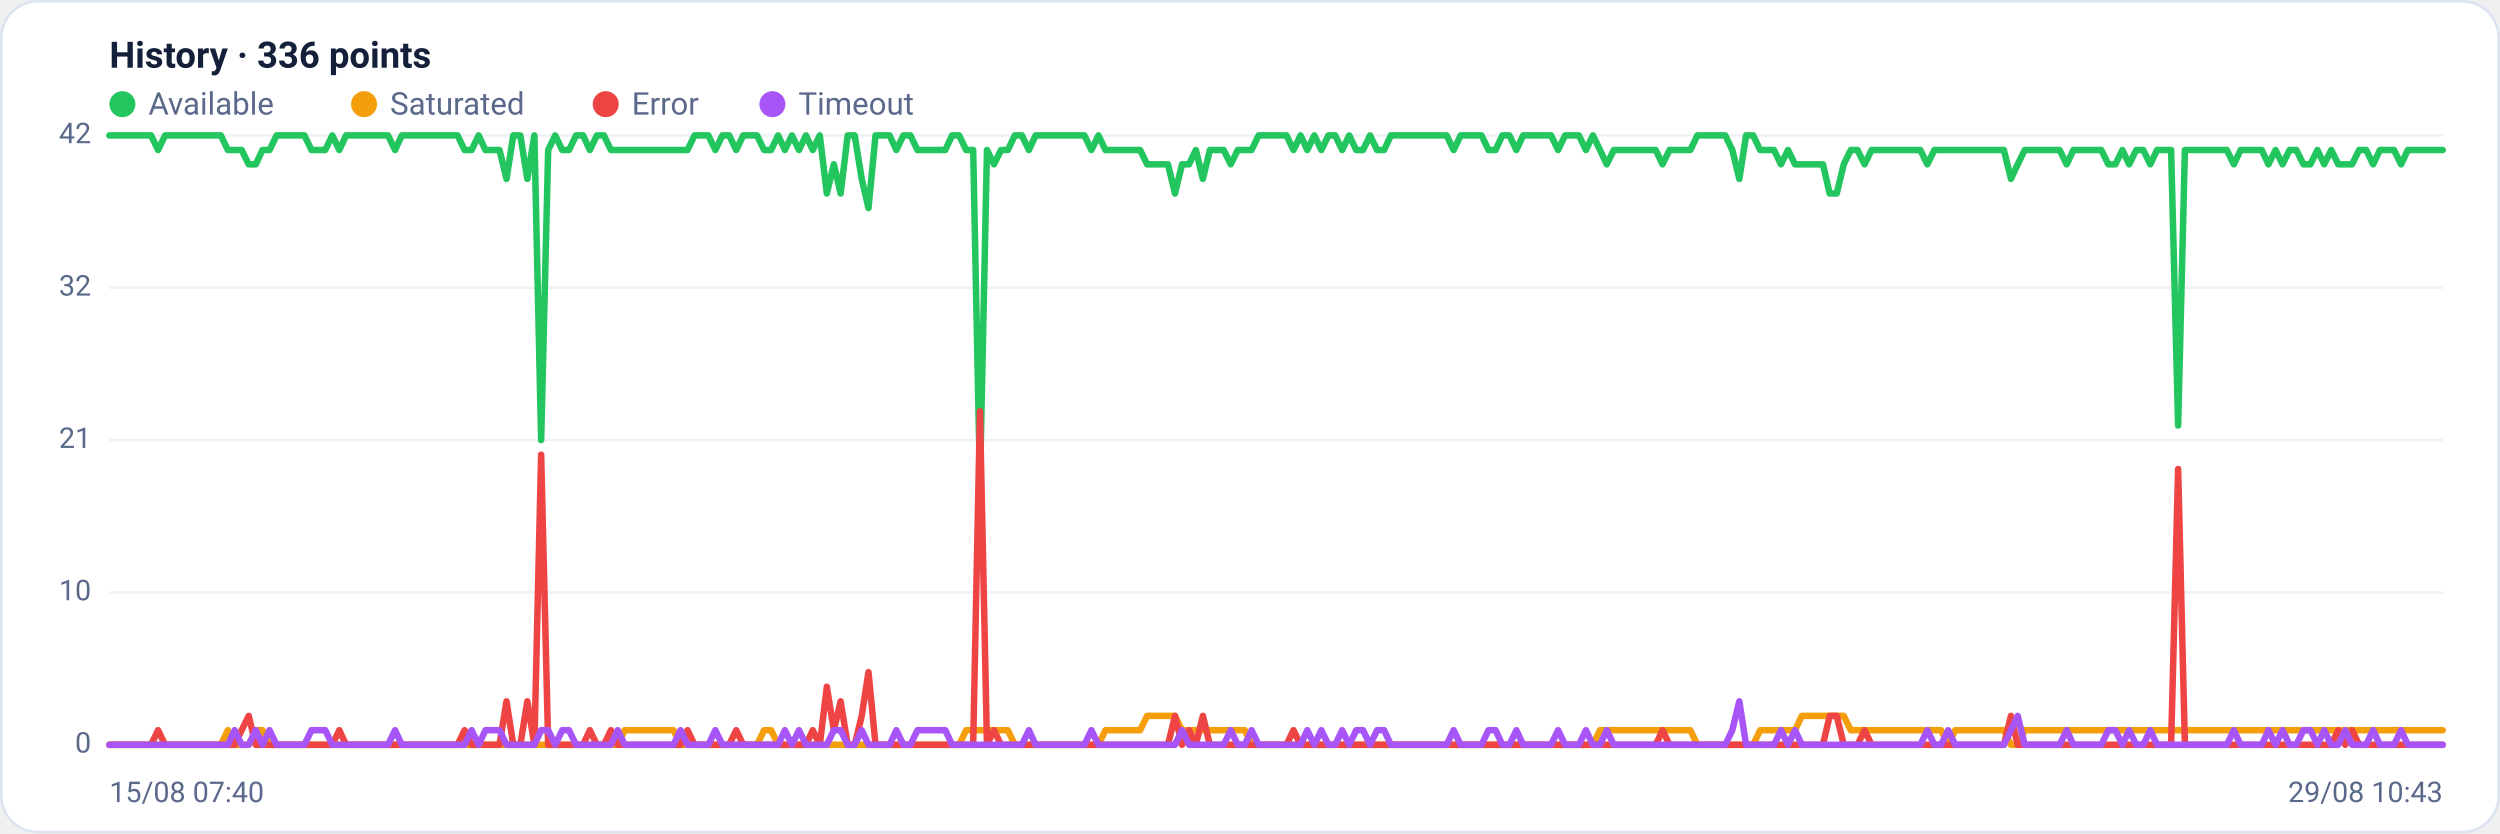
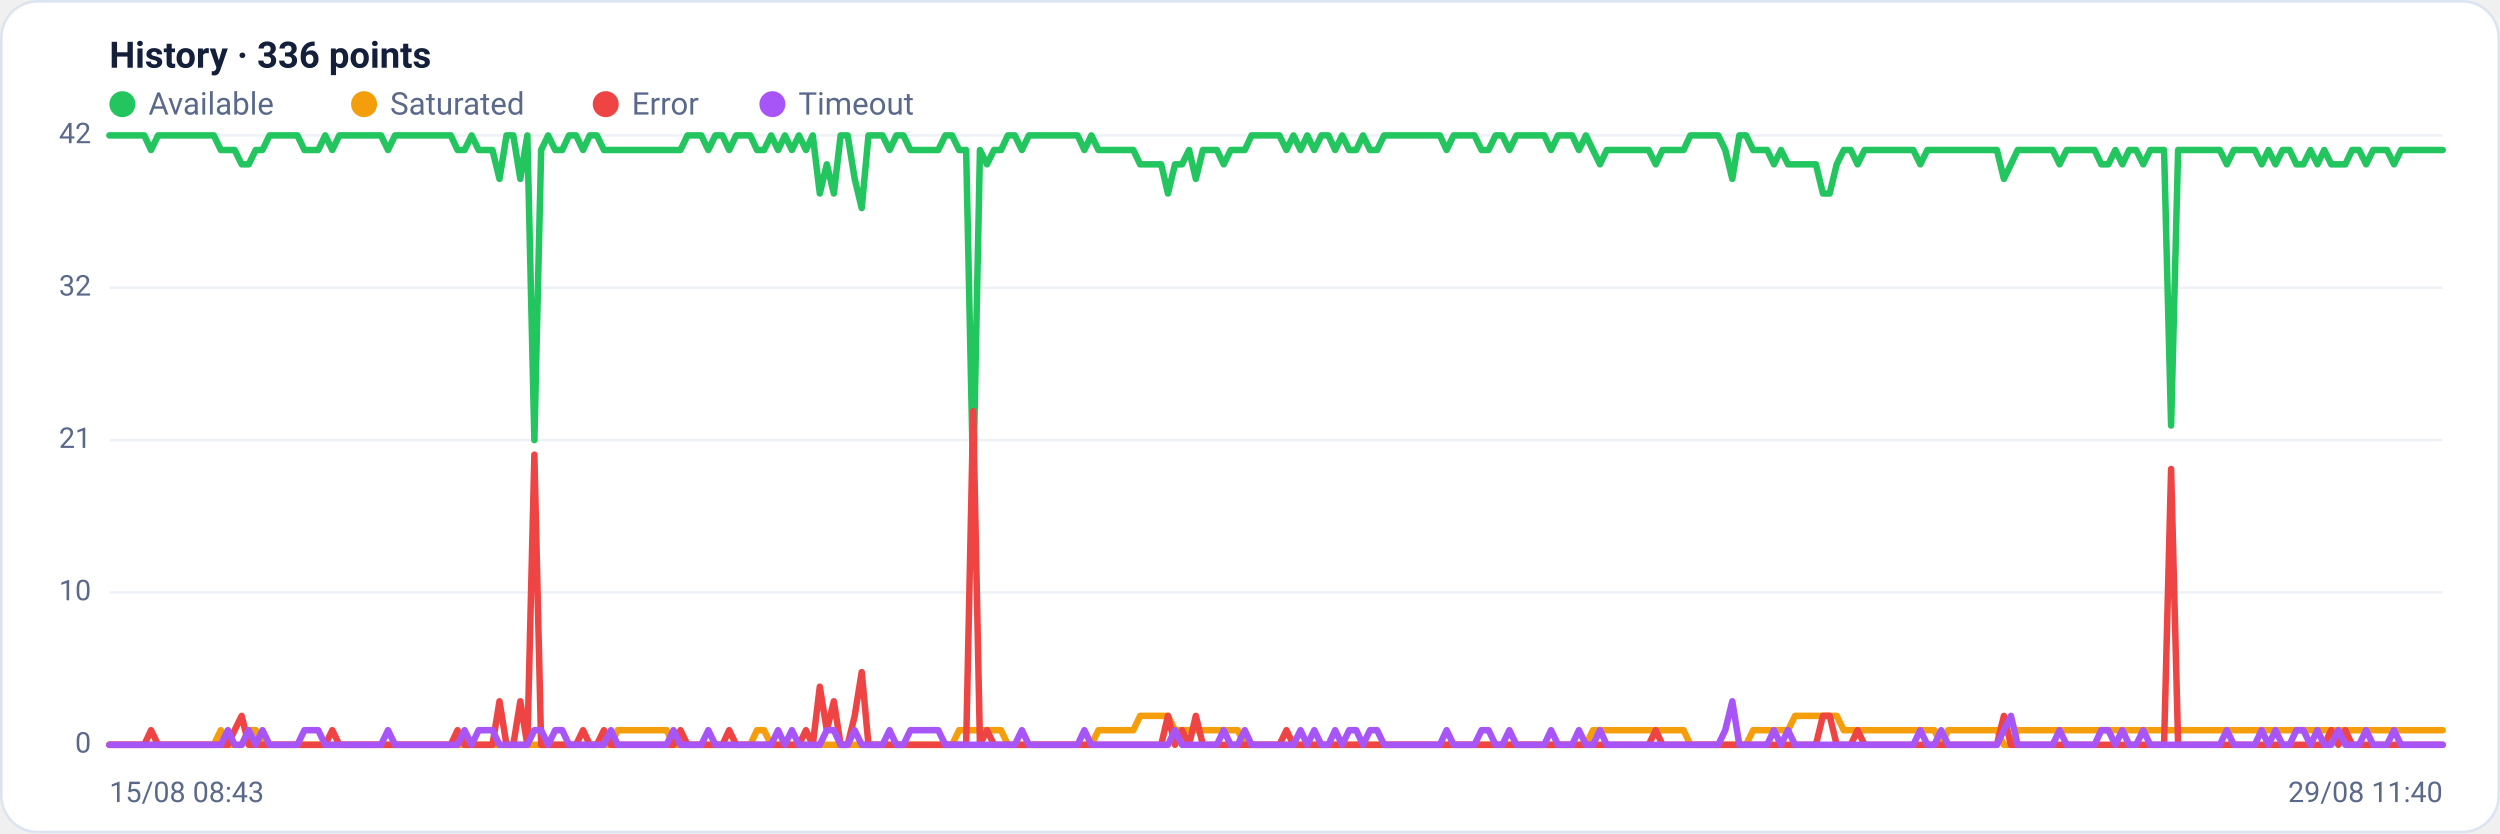
<svg xmlns="http://www.w3.org/2000/svg" viewBox="0 0 960 320" width="960" height="320" font-family="Segoe UI, system-ui, -apple-system, Roboto, Helvetica, Arial, sans-serif" role="img" aria-label="Availability history per region">
  <rect x="0.5" y="0.5" width="959" height="319" rx="14" fill="#ffffff" stroke="#dce3f1" />
  <text x="42" y="26" font-size="14" font-weight="600" fill="#14203a">History · 336 points</text>
  <circle cx="47" cy="40" r="5" fill="#22c55e" />
  <text x="57" y="44" font-size="12" fill="#5a688a">Available</text>
  <circle cx="139.8" cy="40" r="5" fill="#f59e0b" />
  <text x="149.8" y="44" font-size="12" fill="#5a688a">Saturated</text>
  <circle cx="232.6" cy="40" r="5" fill="#ef4444" />
  <text x="242.6" y="44" font-size="12" fill="#5a688a">Error</text>
  <circle cx="296.6" cy="40" r="5" fill="#a855f7" />
  <text x="306.6" y="44" font-size="12" fill="#5a688a">Timeout</text>
  <line x1="42" y1="286.0" x2="938" y2="286.0" stroke="#eef2f7" stroke-width="1" />
  <text x="35" y="289.0" text-anchor="end" font-size="11" fill="#5a688a">0</text>
  <line x1="42" y1="227.5" x2="938" y2="227.5" stroke="#eef2f7" stroke-width="1" />
  <text x="35" y="230.5" text-anchor="end" font-size="11" fill="#5a688a">10</text>
  <line x1="42" y1="169.0" x2="938" y2="169.0" stroke="#eef2f7" stroke-width="1" />
  <text x="35" y="172.0" text-anchor="end" font-size="11" fill="#5a688a">21</text>
  <line x1="42" y1="110.5" x2="938" y2="110.5" stroke="#eef2f7" stroke-width="1" />
  <text x="35" y="113.5" text-anchor="end" font-size="11" fill="#5a688a">32</text>
  <line x1="42" y1="52.0" x2="938" y2="52.0" stroke="#eef2f7" stroke-width="1" />
  <text x="35" y="55.0" text-anchor="end" font-size="11" fill="#5a688a">42</text>
-   <polyline fill="none" stroke="#22c55e" stroke-width="2.5" stroke-linejoin="round" stroke-linecap="round" points="42.0,52.0 44.7,52.0 47.3,52.0 50.0,52.0 52.7,52.0 55.4,52.0 58.0,52.0 60.7,57.6 63.4,52.0 66.1,52.0 68.7,52.0 71.4,52.0 74.1,52.0 76.8,52.0 79.4,52.0 82.1,52.0 84.8,52.0 87.5,57.6 90.1,57.6 92.8,57.6 95.5,63.1 98.2,63.1 100.8,57.6 103.5,57.6 106.2,52.0 108.9,52.0 111.5,52.0 114.2,52.0 116.9,52.0 119.6,57.6 122.2,57.6 124.9,57.6 127.6,52.0 130.3,57.6 132.9,52.0 135.6,52.0 138.3,52.0 141.0,52.0 143.6,52.0 146.3,52.0 149.0,52.0 151.7,57.6 154.3,52.0 157.0,52.0 159.7,52.0 162.4,52.0 165.0,52.0 167.7,52.0 170.4,52.0 173.1,52.0 175.7,52.0 178.4,57.6 181.1,57.6 183.8,52.0 186.4,57.6 189.1,57.6 191.8,57.6 194.5,68.7 197.1,52.0 199.8,52.0 202.5,68.7 205.2,52.0 207.8,169.0 210.5,57.6 213.2,52.0 215.9,57.6 218.5,57.6 221.2,52.0 223.9,52.0 226.5,57.6 229.2,52.0 231.9,52.0 234.6,57.6 237.2,57.6 239.9,57.6 242.6,57.6 245.3,57.6 247.9,57.6 250.6,57.6 253.3,57.6 256.0,57.6 258.6,57.6 261.3,57.6 264.0,57.6 266.7,52.0 269.3,52.0 272.0,52.0 274.7,57.6 277.4,52.0 280.0,52.0 282.7,57.6 285.4,52.0 288.1,52.0 290.7,52.0 293.4,57.6 296.1,57.6 298.8,52.0 301.4,57.6 304.1,52.0 306.8,57.6 309.5,52.0 312.1,57.6 314.8,52.0 317.5,74.3 320.2,63.1 322.8,74.3 325.5,52.0 328.2,52.0 330.9,68.7 333.5,79.9 336.2,52.0 338.9,52.0 341.6,52.0 344.2,57.6 346.9,52.0 349.6,52.0 352.3,57.6 354.9,57.6 357.6,57.6 360.3,57.6 363.0,57.6 365.6,52.0 368.3,52.0 371.0,57.6 373.7,57.6 376.3,185.7 379.0,57.6 381.7,63.1 384.4,57.6 387.0,57.6 389.7,52.0 392.4,52.0 395.1,57.6 397.7,52.0 400.4,52.0 403.1,52.0 405.7,52.0 408.4,52.0 411.1,52.0 413.8,52.0 416.4,52.0 419.1,57.6 421.8,52.0 424.5,57.6 427.1,57.6 429.8,57.6 432.5,57.6 435.2,57.6 437.8,57.6 440.5,63.1 443.2,63.1 445.9,63.1 448.5,63.1 451.2,74.3 453.9,63.1 456.6,63.1 459.2,57.6 461.9,68.7 464.6,57.6 467.3,57.6 469.9,57.6 472.6,63.1 475.3,57.6 478.0,57.6 480.6,57.6 483.3,52.0 486.0,52.0 488.7,52.0 491.3,52.0 494.0,52.0 496.7,57.6 499.4,52.0 502.0,57.6 504.7,52.0 507.4,57.6 510.1,52.0 512.7,52.0 515.4,57.6 518.1,52.0 520.8,57.6 523.4,57.6 526.1,52.0 528.8,57.6 531.5,57.6 534.1,52.0 536.8,52.0 539.5,52.0 542.2,52.0 544.8,52.0 547.5,52.0 550.2,52.0 552.9,52.0 555.5,52.0 558.2,57.6 560.9,52.0 563.6,52.0 566.2,52.0 568.9,52.0 571.6,57.6 574.3,57.6 576.9,52.0 579.6,52.0 582.3,57.6 584.9,52.0 587.6,52.0 590.3,52.0 593.0,52.0 595.6,52.0 598.3,57.6 601.0,52.0 603.7,52.0 606.3,52.0 609.0,57.6 611.7,52.0 614.4,57.6 617.0,63.1 619.7,57.6 622.4,57.6 625.1,57.6 627.7,57.6 630.4,57.6 633.1,57.6 635.8,57.6 638.4,63.1 641.1,57.6 643.8,57.6 646.5,57.6 649.1,57.6 651.8,52.0 654.5,52.0 657.2,52.0 659.8,52.0 662.5,52.0 665.2,57.6 667.9,68.7 670.5,52.0 673.2,52.0 675.9,57.6 678.6,57.6 681.2,57.6 683.9,63.1 686.6,57.6 689.3,63.1 691.9,63.1 694.6,63.1 697.3,63.1 700.0,63.1 702.6,74.3 705.3,74.3 708.0,63.1 710.7,57.6 713.3,57.6 716.0,63.1 718.7,57.6 721.4,57.6 724.0,57.6 726.7,57.6 729.4,57.6 732.1,57.6 734.7,57.6 737.4,57.6 740.1,63.1 742.8,57.6 745.4,57.6 748.1,57.6 750.8,57.6 753.5,57.6 756.1,57.6 758.8,57.6 761.5,57.6 764.1,57.6 766.8,57.6 769.5,57.6 772.2,68.7 774.8,63.1 777.5,57.6 780.2,57.6 782.9,57.6 785.5,57.6 788.2,57.6 790.9,57.6 793.6,63.1 796.2,57.6 798.9,57.6 801.6,57.6 804.3,57.6 806.9,57.6 809.6,63.1 812.3,63.1 815.0,57.6 817.6,63.1 820.3,57.6 823.0,57.6 825.7,63.1 828.3,57.6 831.0,57.6 833.7,57.6 836.4,163.4 839.0,57.6 841.7,57.6 844.4,57.6 847.1,57.6 849.7,57.6 852.4,57.6 855.1,57.6 857.8,63.1 860.4,57.6 863.1,57.6 865.8,57.6 868.5,57.6 871.1,63.1 873.8,57.6 876.5,63.1 879.2,57.6 881.8,57.6 884.5,63.1 887.2,63.1 889.9,57.6 892.5,63.1 895.2,57.6 897.9,63.1 900.6,63.1 903.2,63.1 905.9,57.6 908.6,57.6 911.3,63.1 913.9,57.6 916.6,57.6 919.3,57.6 922.0,63.1 924.6,57.6 927.3,57.6 930.0,57.6 932.7,57.6 935.3,57.6 938.0,57.6" />
-   <polyline fill="none" stroke="#f59e0b" stroke-width="2.5" stroke-linejoin="round" stroke-linecap="round" points="42.0,286.0 44.7,286.0 47.3,286.0 50.0,286.0 52.7,286.0 55.4,286.0 58.0,286.0 60.7,286.0 63.4,286.0 66.1,286.0 68.7,286.0 71.4,286.0 74.1,286.0 76.8,286.0 79.4,286.0 82.1,286.0 84.8,286.0 87.5,280.4 90.1,286.0 92.8,286.0 95.5,286.0 98.2,280.4 100.8,280.4 103.5,286.0 106.2,286.0 108.9,286.0 111.5,286.0 114.2,286.0 116.9,286.0 119.6,286.0 122.2,286.0 124.9,286.0 127.6,286.0 130.3,286.0 132.9,286.0 135.6,286.0 138.3,286.0 141.0,286.0 143.6,286.0 146.3,286.0 149.0,286.0 151.7,286.0 154.3,286.0 157.0,286.0 159.7,286.0 162.4,286.0 165.0,286.0 167.7,286.0 170.4,286.0 173.1,286.0 175.7,286.0 178.4,286.0 181.1,286.0 183.8,286.0 186.4,286.0 189.1,286.0 191.8,286.0 194.5,286.0 197.1,286.0 199.8,286.0 202.5,286.0 205.2,286.0 207.8,286.0 210.5,286.0 213.2,286.0 215.9,286.0 218.5,286.0 221.2,286.0 223.9,286.0 226.5,286.0 229.2,286.0 231.9,286.0 234.6,286.0 237.2,286.0 239.9,280.4 242.6,280.4 245.3,280.4 247.9,280.4 250.6,280.4 253.3,280.4 256.0,280.4 258.6,280.4 261.3,286.0 264.0,286.0 266.7,286.0 269.3,286.0 272.0,286.0 274.7,286.0 277.4,286.0 280.0,286.0 282.7,286.0 285.4,286.0 288.1,286.0 290.7,286.0 293.4,280.4 296.1,280.4 298.8,286.0 301.4,286.0 304.1,286.0 306.8,286.0 309.5,286.0 312.1,286.0 314.8,286.0 317.5,286.0 320.2,286.0 322.8,286.0 325.5,286.0 328.2,286.0 330.9,286.0 333.5,286.0 336.2,286.0 338.9,286.0 341.6,286.0 344.2,286.0 346.9,286.0 349.6,286.0 352.3,286.0 354.9,286.0 357.6,286.0 360.3,286.0 363.0,286.0 365.6,286.0 368.3,286.0 371.0,280.4 373.7,280.4 376.3,280.4 379.0,280.4 381.7,280.4 384.4,280.4 387.0,280.4 389.7,286.0 392.4,286.0 395.1,286.0 397.7,286.0 400.4,286.0 403.1,286.0 405.7,286.0 408.4,286.0 411.1,286.0 413.8,286.0 416.4,286.0 419.1,286.0 421.8,286.0 424.5,280.4 427.1,280.4 429.8,280.4 432.5,280.4 435.2,280.4 437.8,280.4 440.5,274.9 443.2,274.9 445.9,274.9 448.5,274.9 451.2,274.9 453.9,280.4 456.6,280.4 459.2,280.4 461.9,280.4 464.6,280.4 467.3,280.4 469.9,280.4 472.6,280.4 475.3,280.4 478.0,280.4 480.6,286.0 483.3,286.0 486.0,286.0 488.7,286.0 491.3,286.0 494.0,286.0 496.7,286.0 499.4,286.0 502.0,286.0 504.7,286.0 507.4,286.0 510.1,286.0 512.7,286.0 515.4,286.0 518.1,286.0 520.8,286.0 523.4,286.0 526.1,286.0 528.8,286.0 531.5,286.0 534.1,286.0 536.8,286.0 539.5,286.0 542.2,286.0 544.8,286.0 547.5,286.0 550.2,286.0 552.9,286.0 555.5,286.0 558.2,286.0 560.9,286.0 563.6,286.0 566.2,286.0 568.9,286.0 571.6,286.0 574.3,286.0 576.9,286.0 579.6,286.0 582.3,286.0 584.9,286.0 587.6,286.0 590.3,286.0 593.0,286.0 595.6,286.0 598.3,286.0 601.0,286.0 603.7,286.0 606.3,286.0 609.0,286.0 611.7,286.0 614.4,280.4 617.0,280.4 619.7,280.4 622.4,280.4 625.1,280.4 627.7,280.4 630.4,280.4 633.1,280.4 635.8,280.4 638.4,280.4 641.1,280.4 643.8,280.4 646.5,280.4 649.1,280.4 651.8,286.0 654.5,286.0 657.2,286.0 659.8,286.0 662.5,286.0 665.2,286.0 667.9,286.0 670.5,286.0 673.2,286.0 675.9,280.4 678.6,280.4 681.2,280.4 683.9,280.4 686.6,280.4 689.3,280.4 691.9,274.9 694.6,274.9 697.3,274.9 700.0,274.9 702.6,274.9 705.3,274.9 708.0,274.9 710.7,280.4 713.3,280.4 716.0,280.4 718.7,280.4 721.4,280.4 724.0,280.4 726.7,280.4 729.4,280.4 732.1,280.4 734.7,280.4 737.4,280.4 740.1,280.4 742.8,280.4 745.4,280.4 748.1,286.0 750.8,280.4 753.5,280.4 756.1,280.4 758.8,280.4 761.5,280.4 764.1,280.4 766.8,280.4 769.5,280.4 772.2,286.0 774.8,286.0 777.5,280.4 780.2,280.4 782.9,280.4 785.5,280.4 788.2,280.4 790.9,280.4 793.6,280.4 796.2,280.4 798.9,280.4 801.6,280.4 804.3,280.4 806.9,280.4 809.6,280.4 812.3,280.4 815.0,280.4 817.6,280.4 820.3,280.4 823.0,280.4 825.7,280.4 828.3,280.4 831.0,280.4 833.7,280.4 836.4,280.4 839.0,280.4 841.7,280.4 844.4,280.4 847.1,280.4 849.7,280.4 852.4,280.4 855.1,280.4 857.8,280.4 860.4,280.4 863.1,280.4 865.8,280.4 868.5,280.4 871.1,280.4 873.8,280.4 876.5,280.4 879.2,280.4 881.8,280.4 884.5,280.4 887.2,280.4 889.9,280.4 892.5,280.4 895.2,280.4 897.9,280.4 900.6,280.4 903.2,280.4 905.9,280.4 908.6,280.4 911.3,280.4 913.9,280.4 916.6,280.4 919.3,280.4 922.0,280.4 924.6,280.4 927.3,280.4 930.0,280.4 932.7,280.4 935.3,280.4 938.0,280.4" />
-   <polyline fill="none" stroke="#ef4444" stroke-width="2.5" stroke-linejoin="round" stroke-linecap="round" points="42.0,286.0 44.7,286.0 47.3,286.0 50.0,286.0 52.7,286.0 55.4,286.0 58.0,286.0 60.7,280.4 63.4,286.0 66.1,286.0 68.7,286.0 71.4,286.0 74.1,286.0 76.8,286.0 79.4,286.0 82.1,286.0 84.8,286.0 87.5,286.0 90.1,286.0 92.8,280.4 95.5,274.9 98.2,286.0 100.8,286.0 103.5,286.0 106.2,286.0 108.9,286.0 111.5,286.0 114.2,286.0 116.9,286.0 119.6,286.0 122.2,286.0 124.9,286.0 127.6,286.0 130.3,280.4 132.9,286.0 135.6,286.0 138.3,286.0 141.0,286.0 143.6,286.0 146.3,286.0 149.0,286.0 151.7,286.0 154.3,286.0 157.0,286.0 159.7,286.0 162.4,286.0 165.0,286.0 167.7,286.0 170.4,286.0 173.1,286.0 175.7,286.0 178.4,280.4 181.1,286.0 183.8,286.0 186.4,286.0 189.1,286.0 191.8,286.0 194.5,269.3 197.1,286.0 199.8,286.0 202.5,269.3 205.2,286.0 207.8,174.6 210.5,286.0 213.2,286.0 215.9,286.0 218.5,286.0 221.2,286.0 223.9,286.0 226.5,280.4 229.2,286.0 231.9,286.0 234.6,280.4 237.2,286.0 239.9,286.0 242.6,286.0 245.3,286.0 247.9,286.0 250.6,286.0 253.3,286.0 256.0,286.0 258.6,286.0 261.3,286.0 264.0,280.4 266.7,286.0 269.3,286.0 272.0,286.0 274.7,286.0 277.4,286.0 280.0,286.0 282.7,280.4 285.4,286.0 288.1,286.0 290.7,286.0 293.4,286.0 296.1,286.0 298.8,286.0 301.4,286.0 304.1,286.0 306.8,286.0 309.5,286.0 312.1,280.4 314.8,286.0 317.5,263.7 320.2,280.4 322.8,269.3 325.5,286.0 328.2,286.0 330.9,274.9 333.5,258.1 336.2,286.0 338.9,286.0 341.6,286.0 344.2,286.0 346.9,286.0 349.6,286.0 352.3,286.0 354.9,286.0 357.6,286.0 360.3,286.0 363.0,286.0 365.6,286.0 368.3,286.0 371.0,286.0 373.7,286.0 376.3,157.9 379.0,286.0 381.7,280.4 384.4,286.0 387.0,286.0 389.7,286.0 392.4,286.0 395.1,286.0 397.7,286.0 400.4,286.0 403.1,286.0 405.7,286.0 408.4,286.0 411.1,286.0 413.8,286.0 416.4,286.0 419.1,286.0 421.8,286.0 424.5,286.0 427.1,286.0 429.8,286.0 432.5,286.0 435.2,286.0 437.8,286.0 440.5,286.0 443.2,286.0 445.9,286.0 448.5,286.0 451.2,274.9 453.9,286.0 456.6,280.4 459.2,286.0 461.9,274.9 464.6,286.0 467.3,286.0 469.9,286.0 472.6,286.0 475.3,286.0 478.0,286.0 480.6,286.0 483.3,286.0 486.0,286.0 488.7,286.0 491.3,286.0 494.0,286.0 496.7,280.4 499.4,286.0 502.0,286.0 504.7,286.0 507.4,286.0 510.1,286.0 512.7,286.0 515.4,286.0 518.1,286.0 520.8,286.0 523.4,286.0 526.1,286.0 528.8,286.0 531.5,286.0 534.1,286.0 536.8,286.0 539.5,286.0 542.2,286.0 544.8,286.0 547.5,286.0 550.2,286.0 552.9,286.0 555.5,286.0 558.2,286.0 560.9,286.0 563.6,286.0 566.2,286.0 568.9,286.0 571.6,286.0 574.3,286.0 576.9,286.0 579.6,286.0 582.3,286.0 584.9,286.0 587.6,286.0 590.3,286.0 593.0,286.0 595.6,286.0 598.3,286.0 601.0,286.0 603.7,286.0 606.3,286.0 609.0,286.0 611.7,286.0 614.4,286.0 617.0,286.0 619.7,286.0 622.4,286.0 625.1,286.0 627.7,286.0 630.4,286.0 633.1,286.0 635.8,286.0 638.4,280.4 641.1,286.0 643.8,286.0 646.5,286.0 649.1,286.0 651.8,286.0 654.5,286.0 657.2,286.0 659.8,286.0 662.5,286.0 665.2,286.0 667.9,286.0 670.5,286.0 673.2,286.0 675.9,286.0 678.6,286.0 681.2,286.0 683.9,286.0 686.6,286.0 689.3,286.0 691.9,286.0 694.6,286.0 697.3,286.0 700.0,286.0 702.6,274.9 705.3,274.9 708.0,286.0 710.7,286.0 713.3,286.0 716.0,280.4 718.7,286.0 721.4,286.0 724.0,286.0 726.7,286.0 729.4,286.0 732.1,286.0 734.7,286.0 737.4,286.0 740.1,286.0 742.8,286.0 745.4,286.0 748.1,286.0 750.8,286.0 753.5,286.0 756.1,286.0 758.8,286.0 761.5,286.0 764.1,286.0 766.8,286.0 769.5,286.0 772.2,274.9 774.8,286.0 777.5,286.0 780.2,286.0 782.9,286.0 785.5,286.0 788.2,286.0 790.9,286.0 793.6,286.0 796.2,286.0 798.9,286.0 801.6,286.0 804.3,286.0 806.9,286.0 809.6,286.0 812.3,286.0 815.0,286.0 817.6,286.0 820.3,286.0 823.0,286.0 825.7,286.0 828.3,286.0 831.0,286.0 833.7,286.0 836.4,180.1 839.0,286.0 841.7,286.0 844.4,286.0 847.1,286.0 849.7,286.0 852.4,286.0 855.1,286.0 857.8,286.0 860.4,286.0 863.1,286.0 865.8,286.0 868.5,286.0 871.1,286.0 873.8,286.0 876.5,286.0 879.2,286.0 881.8,286.0 884.5,286.0 887.2,286.0 889.9,286.0 892.5,286.0 895.2,286.0 897.9,280.4 900.6,286.0 903.2,280.4 905.9,286.0 908.6,286.0 911.3,286.0 913.9,286.0 916.6,286.0 919.3,286.0 922.0,286.0 924.6,286.0 927.3,286.0 930.0,286.0 932.7,286.0 935.3,286.0 938.0,286.0" />
-   <polyline fill="none" stroke="#a855f7" stroke-width="2.5" stroke-linejoin="round" stroke-linecap="round" points="42.0,286.0 44.7,286.0 47.3,286.0 50.0,286.0 52.7,286.0 55.4,286.0 58.0,286.0 60.7,286.0 63.4,286.0 66.1,286.0 68.7,286.0 71.4,286.0 74.1,286.0 76.8,286.0 79.4,286.0 82.1,286.0 84.8,286.0 87.5,286.0 90.1,280.4 92.8,286.0 95.5,286.0 98.2,280.4 100.8,286.0 103.5,280.4 106.2,286.0 108.9,286.0 111.5,286.0 114.2,286.0 116.9,286.0 119.6,280.4 122.2,280.4 124.9,280.4 127.6,286.0 130.3,286.0 132.9,286.0 135.6,286.0 138.3,286.0 141.0,286.0 143.6,286.0 146.3,286.0 149.0,286.0 151.7,280.4 154.3,286.0 157.0,286.0 159.7,286.0 162.4,286.0 165.0,286.0 167.7,286.0 170.4,286.0 173.1,286.0 175.7,286.0 178.4,286.0 181.1,280.4 183.8,286.0 186.4,280.4 189.1,280.4 191.8,280.4 194.5,286.0 197.1,286.0 199.8,286.0 202.5,286.0 205.2,286.0 207.8,280.4 210.5,280.4 213.2,286.0 215.9,280.4 218.5,280.4 221.2,286.0 223.9,286.0 226.5,286.0 229.2,286.0 231.9,286.0 234.6,286.0 237.2,280.4 239.9,286.0 242.6,286.0 245.3,286.0 247.9,286.0 250.6,286.0 253.3,286.0 256.0,286.0 258.6,286.0 261.3,280.4 264.0,286.0 266.7,286.0 269.3,286.0 272.0,286.0 274.7,280.4 277.4,286.0 280.0,286.0 282.7,286.0 285.4,286.0 288.1,286.0 290.7,286.0 293.4,286.0 296.1,286.0 298.8,286.0 301.4,280.4 304.1,286.0 306.8,280.4 309.5,286.0 312.1,286.0 314.8,286.0 317.5,286.0 320.2,280.4 322.8,280.4 325.5,286.0 328.2,286.0 330.9,280.4 333.5,286.0 336.2,286.0 338.9,286.0 341.6,286.0 344.2,280.4 346.9,286.0 349.6,286.0 352.3,280.4 354.9,280.4 357.6,280.4 360.3,280.4 363.0,280.4 365.6,286.0 368.3,286.0 371.0,286.0 373.7,286.0 376.3,286.0 379.0,286.0 381.7,286.0 384.4,286.0 387.0,286.0 389.7,286.0 392.4,286.0 395.1,280.4 397.7,286.0 400.4,286.0 403.1,286.0 405.7,286.0 408.4,286.0 411.1,286.0 413.8,286.0 416.4,286.0 419.1,280.4 421.8,286.0 424.5,286.0 427.1,286.0 429.8,286.0 432.5,286.0 435.2,286.0 437.8,286.0 440.5,286.0 443.2,286.0 445.9,286.0 448.5,286.0 451.2,286.0 453.9,280.4 456.6,286.0 459.2,286.0 461.9,286.0 464.6,286.0 467.3,286.0 469.9,286.0 472.6,280.4 475.3,286.0 478.0,286.0 480.6,280.4 483.3,286.0 486.0,286.0 488.7,286.0 491.3,286.0 494.0,286.0 496.7,286.0 499.4,286.0 502.0,280.4 504.7,286.0 507.4,280.4 510.1,286.0 512.7,286.0 515.4,280.4 518.1,286.0 520.8,280.4 523.4,280.4 526.1,286.0 528.8,280.4 531.5,280.4 534.1,286.0 536.8,286.0 539.5,286.0 542.2,286.0 544.8,286.0 547.5,286.0 550.2,286.0 552.9,286.0 555.5,286.0 558.2,280.4 560.9,286.0 563.6,286.0 566.2,286.0 568.9,286.0 571.6,280.4 574.3,280.4 576.9,286.0 579.6,286.0 582.3,280.4 584.9,286.0 587.6,286.0 590.3,286.0 593.0,286.0 595.6,286.0 598.3,280.4 601.0,286.0 603.7,286.0 606.3,286.0 609.0,280.4 611.7,286.0 614.4,286.0 617.0,280.4 619.7,286.0 622.4,286.0 625.1,286.0 627.7,286.0 630.4,286.0 633.1,286.0 635.8,286.0 638.4,286.0 641.1,286.0 643.8,286.0 646.5,286.0 649.1,286.0 651.8,286.0 654.5,286.0 657.2,286.0 659.8,286.0 662.5,286.0 665.2,280.4 667.9,269.3 670.5,286.0 673.2,286.0 675.9,286.0 678.6,286.0 681.2,286.0 683.9,280.4 686.6,286.0 689.3,280.4 691.9,286.0 694.6,286.0 697.3,286.0 700.0,286.0 702.6,286.0 705.3,286.0 708.0,286.0 710.7,286.0 713.3,286.0 716.0,286.0 718.7,286.0 721.4,286.0 724.0,286.0 726.7,286.0 729.4,286.0 732.1,286.0 734.7,286.0 737.4,286.0 740.1,280.4 742.8,286.0 745.4,286.0 748.1,280.4 750.8,286.0 753.5,286.0 756.1,286.0 758.8,286.0 761.5,286.0 764.1,286.0 766.8,286.0 769.5,286.0 772.2,280.4 774.8,274.9 777.5,286.0 780.2,286.0 782.9,286.0 785.5,286.0 788.2,286.0 790.9,286.0 793.6,280.4 796.2,286.0 798.9,286.0 801.6,286.0 804.3,286.0 806.9,286.0 809.6,280.4 812.3,280.4 815.0,286.0 817.6,280.4 820.3,286.0 823.0,286.0 825.7,280.4 828.3,286.0 831.0,286.0 833.7,286.0 836.4,286.0 839.0,286.0 841.7,286.0 844.4,286.0 847.1,286.0 849.7,286.0 852.4,286.0 855.1,286.0 857.8,280.4 860.4,286.0 863.1,286.0 865.8,286.0 868.5,286.0 871.1,280.4 873.8,286.0 876.5,280.4 879.2,286.0 881.8,286.0 884.5,280.4 887.2,280.4 889.9,286.0 892.5,280.4 895.2,286.0 897.9,286.0 900.6,280.4 903.2,286.0 905.9,286.0 908.6,286.0 911.3,280.4 913.9,286.0 916.6,286.0 919.3,286.0 922.0,280.4 924.6,286.0 927.3,286.0 930.0,286.0 932.7,286.0 935.3,286.0 938.0,286.0" />
-   <text x="42" y="308" font-size="11" fill="#5a688a">15/08 07:40</text>
-   <text x="938" y="308" text-anchor="end" font-size="11" fill="#5a688a">29/08 10:43</text>
+   <polyline fill="none" stroke="#22c55e" stroke-width="2.5" stroke-linejoin="round" stroke-linecap="round" points="42.0,52.0 44.7,52.0 47.3,52.0 50.0,52.0 52.7,52.0 55.4,52.0 58.0,57.6 60.7,52.0 63.4,52.0 66.1,52.0 68.7,52.0 71.4,52.0 74.1,52.0 76.8,52.0 79.4,52.0 82.1,52.0 84.8,57.6 87.5,57.6 90.1,57.6 92.8,63.1 95.5,63.1 98.2,57.6 100.8,57.6 103.5,52.0 106.2,52.0 108.9,52.0 111.5,52.0 114.2,52.0 116.9,57.6 119.6,57.6 122.2,57.6 124.9,52.0 127.6,57.6 130.3,52.0 132.9,52.0 135.6,52.0 138.3,52.0 141.0,52.0 143.6,52.0 146.3,52.0 149.0,57.6 151.7,52.0 154.3,52.0 157.0,52.0 159.7,52.0 162.4,52.0 165.0,52.0 167.7,52.0 170.4,52.0 173.1,52.0 175.7,57.6 178.4,57.6 181.1,52.0 183.8,57.6 186.4,57.6 189.1,57.6 191.8,68.7 194.5,52.0 197.1,52.0 199.8,68.7 202.5,52.0 205.2,169.0 207.8,57.6 210.5,52.0 213.2,57.6 215.9,57.6 218.5,52.0 221.2,52.0 223.9,57.6 226.5,52.0 229.2,52.0 231.9,57.6 234.6,57.6 237.2,57.6 239.9,57.6 242.6,57.6 245.3,57.6 247.9,57.6 250.6,57.6 253.3,57.6 256.0,57.6 258.6,57.6 261.3,57.6 264.0,52.0 266.7,52.0 269.3,52.0 272.0,57.6 274.7,52.0 277.4,52.0 280.0,57.6 282.7,52.0 285.4,52.0 288.1,52.0 290.7,57.6 293.4,57.6 296.1,52.0 298.8,57.6 301.4,52.0 304.1,57.6 306.8,52.0 309.5,57.6 312.1,52.0 314.8,74.3 317.5,63.1 320.2,74.3 322.8,52.0 325.5,52.0 328.2,68.7 330.9,79.9 333.5,52.0 336.2,52.0 338.9,52.0 341.6,57.6 344.2,52.0 346.9,52.0 349.6,57.6 352.3,57.6 354.9,57.6 357.6,57.6 360.3,57.6 363.0,52.0 365.6,52.0 368.3,57.6 371.0,57.6 373.7,185.7 376.3,57.6 379.0,63.1 381.7,57.6 384.4,57.6 387.0,52.0 389.7,52.0 392.4,57.6 395.1,52.0 397.7,52.0 400.4,52.0 403.1,52.0 405.7,52.0 408.4,52.0 411.1,52.0 413.8,52.0 416.4,57.6 419.1,52.0 421.8,57.6 424.5,57.6 427.1,57.6 429.8,57.6 432.5,57.6 435.2,57.6 437.8,63.1 440.5,63.1 443.2,63.1 445.9,63.1 448.5,74.3 451.2,63.1 453.9,63.1 456.6,57.6 459.2,68.7 461.9,57.6 464.6,57.6 467.3,57.6 469.9,63.1 472.6,57.6 475.3,57.6 478.0,57.6 480.6,52.0 483.3,52.0 486.0,52.0 488.7,52.0 491.3,52.0 494.0,57.6 496.7,52.0 499.4,57.6 502.0,52.0 504.7,57.6 507.4,52.0 510.1,52.0 512.7,57.6 515.4,52.0 518.1,57.6 520.8,57.6 523.4,52.0 526.1,57.6 528.8,57.6 531.5,52.0 534.1,52.0 536.8,52.0 539.5,52.0 542.2,52.0 544.8,52.0 547.5,52.0 550.2,52.0 552.9,52.0 555.5,57.6 558.2,52.0 560.9,52.0 563.6,52.0 566.2,52.0 568.9,57.6 571.6,57.6 574.3,52.0 576.9,52.0 579.6,57.6 582.3,52.0 584.9,52.0 587.6,52.0 590.3,52.0 593.0,52.0 595.6,57.6 598.3,52.0 601.0,52.0 603.7,52.0 606.3,57.6 609.0,52.0 611.7,57.6 614.4,63.1 617.0,57.6 619.7,57.6 622.4,57.6 625.1,57.6 627.7,57.6 630.4,57.6 633.1,57.6 635.8,63.1 638.4,57.6 641.1,57.6 643.8,57.6 646.5,57.6 649.1,52.0 651.8,52.0 654.5,52.0 657.2,52.0 659.8,52.0 662.5,57.6 665.2,68.7 667.9,52.0 670.5,52.0 673.2,57.6 675.9,57.6 678.6,57.6 681.2,63.1 683.9,57.6 686.6,63.1 689.3,63.1 691.9,63.1 694.6,63.1 697.3,63.1 700.0,74.3 702.6,74.3 705.3,63.1 708.0,57.6 710.7,57.6 713.3,63.1 716.0,57.6 718.7,57.6 721.4,57.6 724.0,57.6 726.7,57.6 729.4,57.6 732.1,57.6 734.7,57.6 737.4,63.1 740.1,57.6 742.8,57.6 745.4,57.6 748.1,57.6 750.8,57.6 753.5,57.6 756.1,57.6 758.8,57.6 761.5,57.6 764.1,57.6 766.8,57.6 769.5,68.7 772.2,63.1 774.8,57.6 777.5,57.6 780.2,57.6 782.9,57.6 785.5,57.6 788.2,57.6 790.9,63.1 793.6,57.6 796.2,57.6 798.9,57.6 801.6,57.6 804.3,57.6 806.9,63.1 809.6,63.1 812.3,57.6 815.0,63.1 817.6,57.6 820.3,57.6 823.0,63.1 825.7,57.6 828.3,57.6 831.0,57.6 833.7,163.4 836.4,57.6 839.0,57.6 841.7,57.6 844.4,57.6 847.1,57.6 849.7,57.6 852.4,57.6 855.1,63.1 857.8,57.6 860.4,57.6 863.1,57.6 865.8,57.6 868.5,63.1 871.1,57.6 873.8,63.1 876.5,57.6 879.2,57.6 881.8,63.1 884.5,63.1 887.2,57.6 889.9,63.1 892.5,57.6 895.2,63.1 897.9,63.1 900.6,63.1 903.2,57.6 905.9,57.6 908.6,63.1 911.3,57.6 913.9,57.6 916.6,57.6 919.3,63.1 922.0,57.6 924.6,57.6 927.3,57.6 930.0,57.6 932.7,57.6 935.3,57.6 938.0,57.6" />
+   <polyline fill="none" stroke="#f59e0b" stroke-width="2.5" stroke-linejoin="round" stroke-linecap="round" points="42.0,286.0 44.7,286.0 47.3,286.0 50.0,286.0 52.7,286.0 55.4,286.0 58.0,286.0 60.7,286.0 63.4,286.0 66.1,286.0 68.7,286.0 71.4,286.0 74.1,286.0 76.8,286.0 79.4,286.0 82.1,286.0 84.8,280.4 87.5,286.0 90.1,286.0 92.8,286.0 95.5,280.4 98.2,280.4 100.8,286.0 103.5,286.0 106.2,286.0 108.9,286.0 111.5,286.0 114.2,286.0 116.9,286.0 119.6,286.0 122.2,286.0 124.9,286.0 127.6,286.0 130.3,286.0 132.9,286.0 135.6,286.0 138.3,286.0 141.0,286.0 143.6,286.0 146.3,286.0 149.0,286.0 151.7,286.0 154.3,286.0 157.0,286.0 159.7,286.0 162.4,286.0 165.0,286.0 167.7,286.0 170.4,286.0 173.1,286.0 175.7,286.0 178.4,286.0 181.1,286.0 183.8,286.0 186.4,286.0 189.1,286.0 191.8,286.0 194.5,286.0 197.1,286.0 199.8,286.0 202.5,286.0 205.2,286.0 207.8,286.0 210.5,286.0 213.2,286.0 215.9,286.0 218.5,286.0 221.2,286.0 223.9,286.0 226.5,286.0 229.2,286.0 231.9,286.0 234.6,286.0 237.2,280.4 239.9,280.4 242.6,280.4 245.3,280.4 247.9,280.4 250.6,280.4 253.3,280.4 256.0,280.4 258.6,286.0 261.3,286.0 264.0,286.0 266.7,286.0 269.3,286.0 272.0,286.0 274.7,286.0 277.4,286.0 280.0,286.0 282.7,286.0 285.4,286.0 288.1,286.0 290.7,280.4 293.4,280.4 296.1,286.0 298.8,286.0 301.4,286.0 304.1,286.0 306.8,286.0 309.5,286.0 312.1,286.0 314.8,286.0 317.5,286.0 320.2,286.0 322.8,286.0 325.5,286.0 328.2,286.0 330.9,286.0 333.5,286.0 336.2,286.0 338.9,286.0 341.6,286.0 344.2,286.0 346.9,286.0 349.6,286.0 352.3,286.0 354.9,286.0 357.6,286.0 360.3,286.0 363.0,286.0 365.6,286.0 368.3,280.4 371.0,280.4 373.7,280.4 376.3,280.4 379.0,280.4 381.7,280.4 384.4,280.4 387.0,286.0 389.7,286.0 392.4,286.0 395.1,286.0 397.7,286.0 400.4,286.0 403.1,286.0 405.7,286.0 408.4,286.0 411.1,286.0 413.8,286.0 416.4,286.0 419.1,286.0 421.8,280.4 424.5,280.4 427.1,280.4 429.8,280.4 432.5,280.4 435.2,280.4 437.8,274.9 440.5,274.9 443.2,274.9 445.9,274.9 448.5,274.9 451.2,280.4 453.9,280.4 456.6,280.4 459.2,280.4 461.9,280.4 464.6,280.4 467.3,280.4 469.9,280.4 472.6,280.4 475.3,280.4 478.0,286.0 480.6,286.0 483.3,286.0 486.0,286.0 488.7,286.0 491.3,286.0 494.0,286.0 496.7,286.0 499.4,286.0 502.0,286.0 504.7,286.0 507.4,286.0 510.1,286.0 512.7,286.0 515.4,286.0 518.1,286.0 520.8,286.0 523.4,286.0 526.1,286.0 528.8,286.0 531.5,286.0 534.1,286.0 536.8,286.0 539.5,286.0 542.2,286.0 544.8,286.0 547.5,286.0 550.2,286.0 552.9,286.0 555.5,286.0 558.2,286.0 560.9,286.0 563.6,286.0 566.2,286.0 568.9,286.0 571.6,286.0 574.3,286.0 576.9,286.0 579.6,286.0 582.3,286.0 584.9,286.0 587.6,286.0 590.3,286.0 593.0,286.0 595.6,286.0 598.3,286.0 601.0,286.0 603.7,286.0 606.3,286.0 609.0,286.0 611.7,280.4 614.4,280.4 617.0,280.4 619.7,280.4 622.4,280.4 625.1,280.4 627.7,280.4 630.4,280.4 633.1,280.4 635.8,280.4 638.4,280.4 641.1,280.4 643.8,280.4 646.5,280.4 649.1,286.0 651.8,286.0 654.5,286.0 657.2,286.0 659.8,286.0 662.5,286.0 665.2,286.0 667.9,286.0 670.5,286.0 673.2,280.4 675.9,280.4 678.6,280.4 681.2,280.4 683.9,280.4 686.6,280.4 689.3,274.9 691.9,274.9 694.6,274.9 697.3,274.9 700.0,274.9 702.6,274.9 705.3,274.9 708.0,280.4 710.7,280.4 713.3,280.4 716.0,280.4 718.7,280.4 721.4,280.4 724.0,280.4 726.7,280.4 729.4,280.4 732.1,280.4 734.7,280.4 737.4,280.4 740.1,280.4 742.8,280.4 745.4,286.0 748.1,280.4 750.8,280.4 753.5,280.4 756.1,280.4 758.8,280.4 761.5,280.4 764.1,280.4 766.8,280.4 769.5,286.0 772.2,286.0 774.8,280.4 777.5,280.4 780.2,280.4 782.9,280.4 785.5,280.4 788.2,280.4 790.9,280.4 793.6,280.4 796.2,280.4 798.9,280.4 801.6,280.4 804.3,280.4 806.9,280.4 809.6,280.4 812.3,280.4 815.0,280.4 817.6,280.4 820.3,280.4 823.0,280.4 825.7,280.4 828.3,280.4 831.0,280.4 833.7,280.4 836.4,280.4 839.0,280.4 841.7,280.4 844.4,280.4 847.1,280.4 849.7,280.4 852.4,280.4 855.1,280.4 857.8,280.4 860.4,280.4 863.1,280.4 865.8,280.4 868.5,280.4 871.1,280.4 873.8,280.4 876.5,280.4 879.2,280.4 881.8,280.4 884.5,280.4 887.2,280.4 889.9,280.4 892.5,280.4 895.2,280.4 897.9,280.4 900.6,280.4 903.2,280.4 905.9,280.4 908.6,280.4 911.3,280.4 913.9,280.4 916.6,280.4 919.3,280.4 922.0,280.4 924.6,280.4 927.3,280.4 930.0,280.4 932.7,280.4 935.3,280.4 938.0,280.4" />
+   <polyline fill="none" stroke="#ef4444" stroke-width="2.5" stroke-linejoin="round" stroke-linecap="round" points="42.0,286.0 44.7,286.0 47.3,286.0 50.0,286.0 52.7,286.0 55.4,286.0 58.0,280.4 60.7,286.0 63.4,286.0 66.1,286.0 68.7,286.0 71.4,286.0 74.1,286.0 76.8,286.0 79.4,286.0 82.1,286.0 84.8,286.0 87.5,286.0 90.1,280.4 92.8,274.9 95.5,286.0 98.2,286.0 100.8,286.0 103.5,286.0 106.2,286.0 108.9,286.0 111.5,286.0 114.2,286.0 116.9,286.0 119.6,286.0 122.2,286.0 124.9,286.0 127.6,280.4 130.3,286.0 132.9,286.0 135.6,286.0 138.3,286.0 141.0,286.0 143.6,286.0 146.3,286.0 149.0,286.0 151.7,286.0 154.3,286.0 157.0,286.0 159.7,286.0 162.4,286.0 165.0,286.0 167.7,286.0 170.4,286.0 173.1,286.0 175.7,280.4 178.4,286.0 181.1,286.0 183.8,286.0 186.4,286.0 189.1,286.0 191.8,269.3 194.5,286.0 197.1,286.0 199.8,269.3 202.5,286.0 205.2,174.6 207.8,286.0 210.5,286.0 213.2,286.0 215.9,286.0 218.5,286.0 221.2,286.0 223.9,280.4 226.5,286.0 229.2,286.0 231.9,280.4 234.6,286.0 237.2,286.0 239.9,286.0 242.6,286.0 245.3,286.0 247.9,286.0 250.6,286.0 253.3,286.0 256.0,286.0 258.6,286.0 261.3,280.4 264.0,286.0 266.7,286.0 269.3,286.0 272.0,286.0 274.7,286.0 277.4,286.0 280.0,280.4 282.7,286.0 285.4,286.0 288.1,286.0 290.7,286.0 293.4,286.0 296.1,286.0 298.8,286.0 301.4,286.0 304.1,286.0 306.8,286.0 309.5,280.4 312.1,286.0 314.8,263.7 317.5,280.4 320.2,269.3 322.8,286.0 325.5,286.0 328.2,274.9 330.9,258.1 333.5,286.0 336.2,286.0 338.9,286.0 341.6,286.0 344.2,286.0 346.9,286.0 349.6,286.0 352.3,286.0 354.9,286.0 357.6,286.0 360.3,286.0 363.0,286.0 365.6,286.0 368.3,286.0 371.0,286.0 373.7,157.9 376.3,286.0 379.0,280.4 381.7,286.0 384.4,286.0 387.0,286.0 389.7,286.0 392.4,286.0 395.1,286.0 397.7,286.0 400.4,286.0 403.1,286.0 405.7,286.0 408.4,286.0 411.1,286.0 413.8,286.0 416.4,286.0 419.1,286.0 421.8,286.0 424.5,286.0 427.1,286.0 429.8,286.0 432.5,286.0 435.2,286.0 437.8,286.0 440.5,286.0 443.2,286.0 445.9,286.0 448.5,274.9 451.2,286.0 453.9,280.4 456.6,286.0 459.2,274.9 461.9,286.0 464.6,286.0 467.3,286.0 469.9,286.0 472.6,286.0 475.3,286.0 478.0,286.0 480.6,286.0 483.3,286.0 486.0,286.0 488.7,286.0 491.3,286.0 494.0,280.4 496.7,286.0 499.4,286.0 502.0,286.0 504.7,286.0 507.4,286.0 510.1,286.0 512.7,286.0 515.4,286.0 518.1,286.0 520.8,286.0 523.4,286.0 526.1,286.0 528.8,286.0 531.5,286.0 534.1,286.0 536.8,286.0 539.5,286.0 542.2,286.0 544.8,286.0 547.5,286.0 550.2,286.0 552.9,286.0 555.5,286.0 558.2,286.0 560.9,286.0 563.6,286.0 566.2,286.0 568.9,286.0 571.6,286.0 574.3,286.0 576.9,286.0 579.6,286.0 582.3,286.0 584.9,286.0 587.6,286.0 590.3,286.0 593.0,286.0 595.6,286.0 598.3,286.0 601.0,286.0 603.7,286.0 606.3,286.0 609.0,286.0 611.7,286.0 614.4,286.0 617.0,286.0 619.7,286.0 622.4,286.0 625.1,286.0 627.7,286.0 630.4,286.0 633.1,286.0 635.8,280.4 638.4,286.0 641.1,286.0 643.8,286.0 646.5,286.0 649.1,286.0 651.8,286.0 654.5,286.0 657.2,286.0 659.8,286.0 662.5,286.0 665.2,286.0 667.9,286.0 670.5,286.0 673.2,286.0 675.9,286.0 678.6,286.0 681.2,286.0 683.9,286.0 686.6,286.0 689.3,286.0 691.9,286.0 694.6,286.0 697.3,286.0 700.0,274.9 702.6,274.9 705.3,286.0 708.0,286.0 710.7,286.0 713.3,280.4 716.0,286.0 718.7,286.0 721.4,286.0 724.0,286.0 726.7,286.0 729.4,286.0 732.1,286.0 734.7,286.0 737.4,286.0 740.1,286.0 742.8,286.0 745.4,286.0 748.1,286.0 750.8,286.0 753.5,286.0 756.1,286.0 758.8,286.0 761.5,286.0 764.1,286.0 766.8,286.0 769.5,274.9 772.2,286.0 774.8,286.0 777.5,286.0 780.2,286.0 782.9,286.0 785.5,286.0 788.2,286.0 790.9,286.0 793.6,286.0 796.2,286.0 798.9,286.0 801.6,286.0 804.3,286.0 806.9,286.0 809.6,286.0 812.3,286.0 815.0,286.0 817.6,286.0 820.3,286.0 823.0,286.0 825.7,286.0 828.3,286.0 831.0,286.0 833.7,180.1 836.4,286.0 839.0,286.0 841.7,286.0 844.4,286.0 847.1,286.0 849.7,286.0 852.4,286.0 855.1,286.0 857.8,286.0 860.4,286.0 863.1,286.0 865.8,286.0 868.5,286.0 871.1,286.0 873.8,286.0 876.5,286.0 879.2,286.0 881.8,286.0 884.5,286.0 887.2,286.0 889.9,286.0 892.5,286.0 895.2,280.4 897.9,286.0 900.6,280.4 903.2,286.0 905.9,286.0 908.6,286.0 911.3,286.0 913.9,286.0 916.6,286.0 919.3,286.0 922.0,286.0 924.6,286.0 927.3,286.0 930.0,286.0 932.7,286.0 935.3,286.0 938.0,286.0" />
+   <polyline fill="none" stroke="#a855f7" stroke-width="2.5" stroke-linejoin="round" stroke-linecap="round" points="42.0,286.0 44.7,286.0 47.3,286.0 50.0,286.0 52.7,286.0 55.4,286.0 58.0,286.0 60.7,286.0 63.4,286.0 66.1,286.0 68.7,286.0 71.4,286.0 74.1,286.0 76.8,286.0 79.4,286.0 82.1,286.0 84.8,286.0 87.5,280.4 90.1,286.0 92.8,286.0 95.5,280.4 98.2,286.0 100.8,280.4 103.5,286.0 106.2,286.0 108.9,286.0 111.5,286.0 114.2,286.0 116.9,280.4 119.6,280.4 122.2,280.4 124.9,286.0 127.6,286.0 130.3,286.0 132.9,286.0 135.6,286.0 138.3,286.0 141.0,286.0 143.6,286.0 146.3,286.0 149.0,280.4 151.7,286.0 154.3,286.0 157.0,286.0 159.7,286.0 162.4,286.0 165.0,286.0 167.7,286.0 170.4,286.0 173.1,286.0 175.7,286.0 178.4,280.4 181.1,286.0 183.8,280.4 186.4,280.4 189.1,280.4 191.8,286.0 194.5,286.0 197.1,286.0 199.8,286.0 202.5,286.0 205.2,280.4 207.8,280.4 210.5,286.0 213.2,280.4 215.9,280.4 218.5,286.0 221.2,286.0 223.9,286.0 226.5,286.0 229.2,286.0 231.9,286.0 234.6,280.4 237.2,286.0 239.9,286.0 242.6,286.0 245.3,286.0 247.9,286.0 250.6,286.0 253.3,286.0 256.0,286.0 258.6,280.4 261.3,286.0 264.0,286.0 266.7,286.0 269.3,286.0 272.0,280.4 274.7,286.0 277.4,286.0 280.0,286.0 282.7,286.0 285.4,286.0 288.1,286.0 290.7,286.0 293.4,286.0 296.1,286.0 298.8,280.4 301.4,286.0 304.1,280.4 306.8,286.0 309.5,286.0 312.1,286.0 314.8,286.0 317.5,280.4 320.2,280.4 322.8,286.0 325.5,286.0 328.2,280.4 330.9,286.0 333.5,286.0 336.2,286.0 338.9,286.0 341.6,280.4 344.2,286.0 346.9,286.0 349.6,280.4 352.3,280.4 354.9,280.4 357.6,280.4 360.3,280.4 363.0,286.0 365.6,286.0 368.3,286.0 371.0,286.0 373.7,286.0 376.3,286.0 379.0,286.0 381.7,286.0 384.4,286.0 387.0,286.0 389.7,286.0 392.4,280.4 395.1,286.0 397.7,286.0 400.4,286.0 403.1,286.0 405.7,286.0 408.4,286.0 411.1,286.0 413.8,286.0 416.4,280.4 419.1,286.0 421.8,286.0 424.5,286.0 427.1,286.0 429.8,286.0 432.5,286.0 435.2,286.0 437.8,286.0 440.5,286.0 443.2,286.0 445.9,286.0 448.5,286.0 451.2,280.4 453.9,286.0 456.6,286.0 459.2,286.0 461.9,286.0 464.6,286.0 467.3,286.0 469.9,280.4 472.6,286.0 475.3,286.0 478.0,280.4 480.6,286.0 483.3,286.0 486.0,286.0 488.7,286.0 491.3,286.0 494.0,286.0 496.7,286.0 499.4,280.4 502.0,286.0 504.7,280.4 507.4,286.0 510.1,286.0 512.7,280.4 515.4,286.0 518.1,280.4 520.8,280.4 523.4,286.0 526.1,280.4 528.8,280.4 531.5,286.0 534.1,286.0 536.8,286.0 539.5,286.0 542.2,286.0 544.8,286.0 547.5,286.0 550.2,286.0 552.9,286.0 555.5,280.4 558.2,286.0 560.9,286.0 563.6,286.0 566.2,286.0 568.9,280.4 571.6,280.4 574.3,286.0 576.9,286.0 579.6,280.4 582.3,286.0 584.9,286.0 587.6,286.0 590.3,286.0 593.0,286.0 595.6,280.4 598.3,286.0 601.0,286.0 603.7,286.0 606.3,280.4 609.0,286.0 611.7,286.0 614.4,280.4 617.0,286.0 619.7,286.0 622.4,286.0 625.1,286.0 627.7,286.0 630.4,286.0 633.1,286.0 635.8,286.0 638.4,286.0 641.1,286.0 643.8,286.0 646.5,286.0 649.1,286.0 651.8,286.0 654.5,286.0 657.2,286.0 659.8,286.0 662.5,280.4 665.2,269.3 667.9,286.0 670.5,286.0 673.2,286.0 675.9,286.0 678.6,286.0 681.2,280.4 683.9,286.0 686.6,280.4 689.3,286.0 691.9,286.0 694.6,286.0 697.3,286.0 700.0,286.0 702.6,286.0 705.3,286.0 708.0,286.0 710.7,286.0 713.3,286.0 716.0,286.0 718.7,286.0 721.4,286.0 724.0,286.0 726.7,286.0 729.4,286.0 732.1,286.0 734.7,286.0 737.4,280.4 740.1,286.0 742.8,286.0 745.4,280.4 748.1,286.0 750.8,286.0 753.5,286.0 756.1,286.0 758.8,286.0 761.5,286.0 764.1,286.0 766.8,286.0 769.5,280.4 772.2,274.9 774.8,286.0 777.5,286.0 780.2,286.0 782.9,286.0 785.5,286.0 788.2,286.0 790.9,280.4 793.6,286.0 796.2,286.0 798.9,286.0 801.6,286.0 804.3,286.0 806.9,280.4 809.6,280.4 812.3,286.0 815.0,280.4 817.6,286.0 820.3,286.0 823.0,280.4 825.7,286.0 828.3,286.0 831.0,286.0 833.7,286.0 836.4,286.0 839.0,286.0 841.7,286.0 844.4,286.0 847.1,286.0 849.7,286.0 852.4,286.0 855.1,280.4 857.8,286.0 860.4,286.0 863.1,286.0 865.8,286.0 868.5,280.4 871.1,286.0 873.8,280.4 876.5,286.0 879.2,286.0 881.8,280.4 884.5,280.4 887.2,286.0 889.9,280.4 892.5,286.0 895.2,286.0 897.9,280.4 900.6,286.0 903.2,286.0 905.9,286.0 908.6,280.4 911.3,286.0 913.9,286.0 916.6,286.0 919.3,280.4 922.0,286.0 924.6,286.0 927.3,286.0 930.0,286.0 932.7,286.0 935.3,286.0 938.0,286.0" />
+   <text x="42" y="308" font-size="11" fill="#5a688a">15/08 08:43</text>
+   <text x="938" y="308" text-anchor="end" font-size="11" fill="#5a688a">29/08 11:40</text>
</svg>
